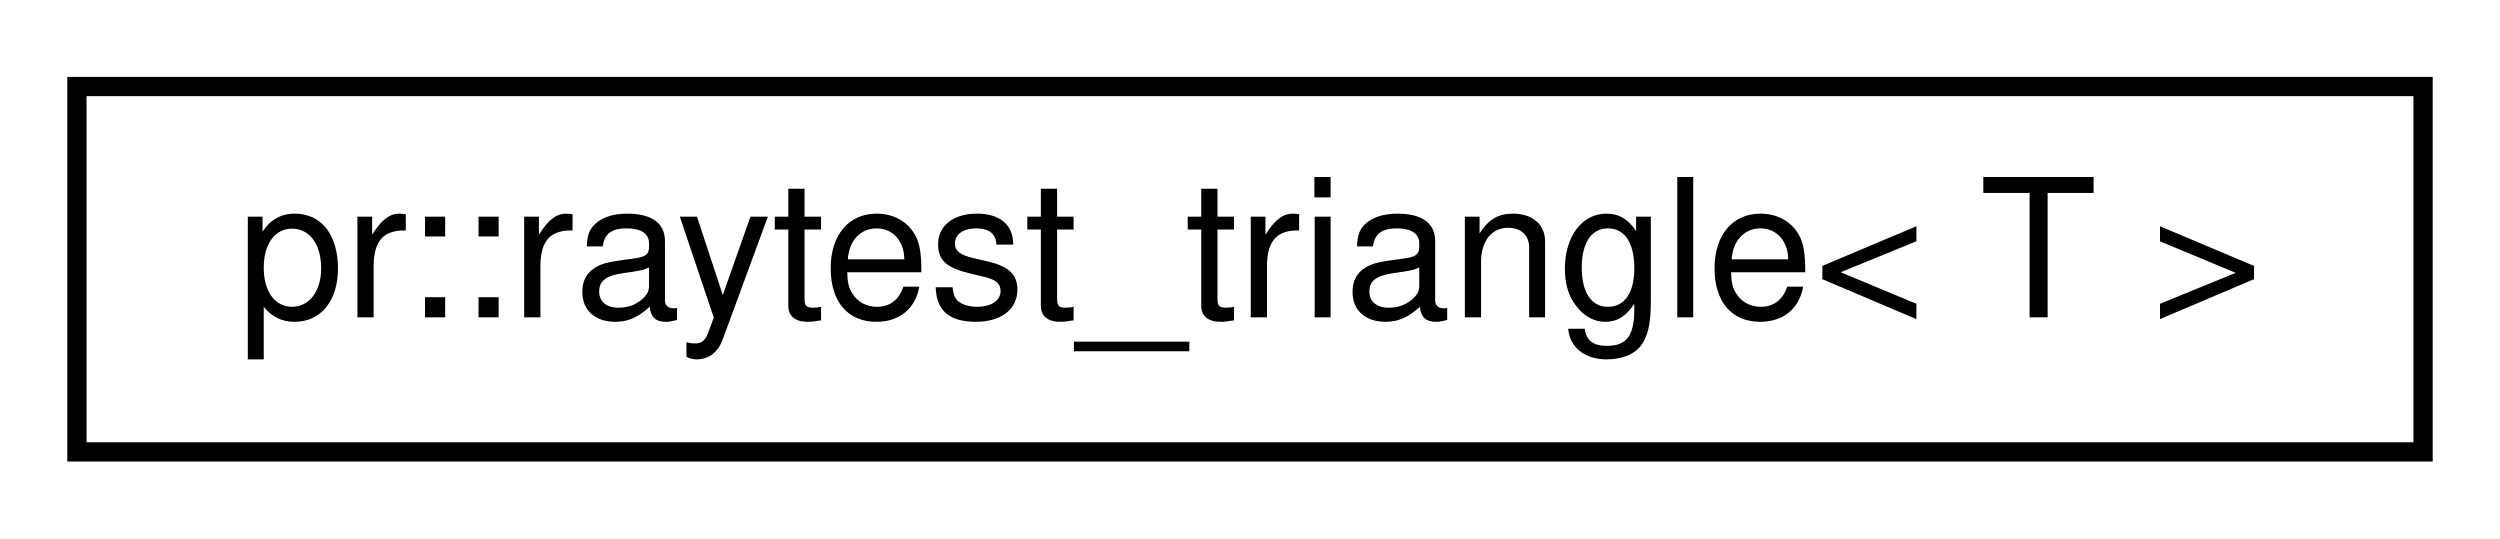
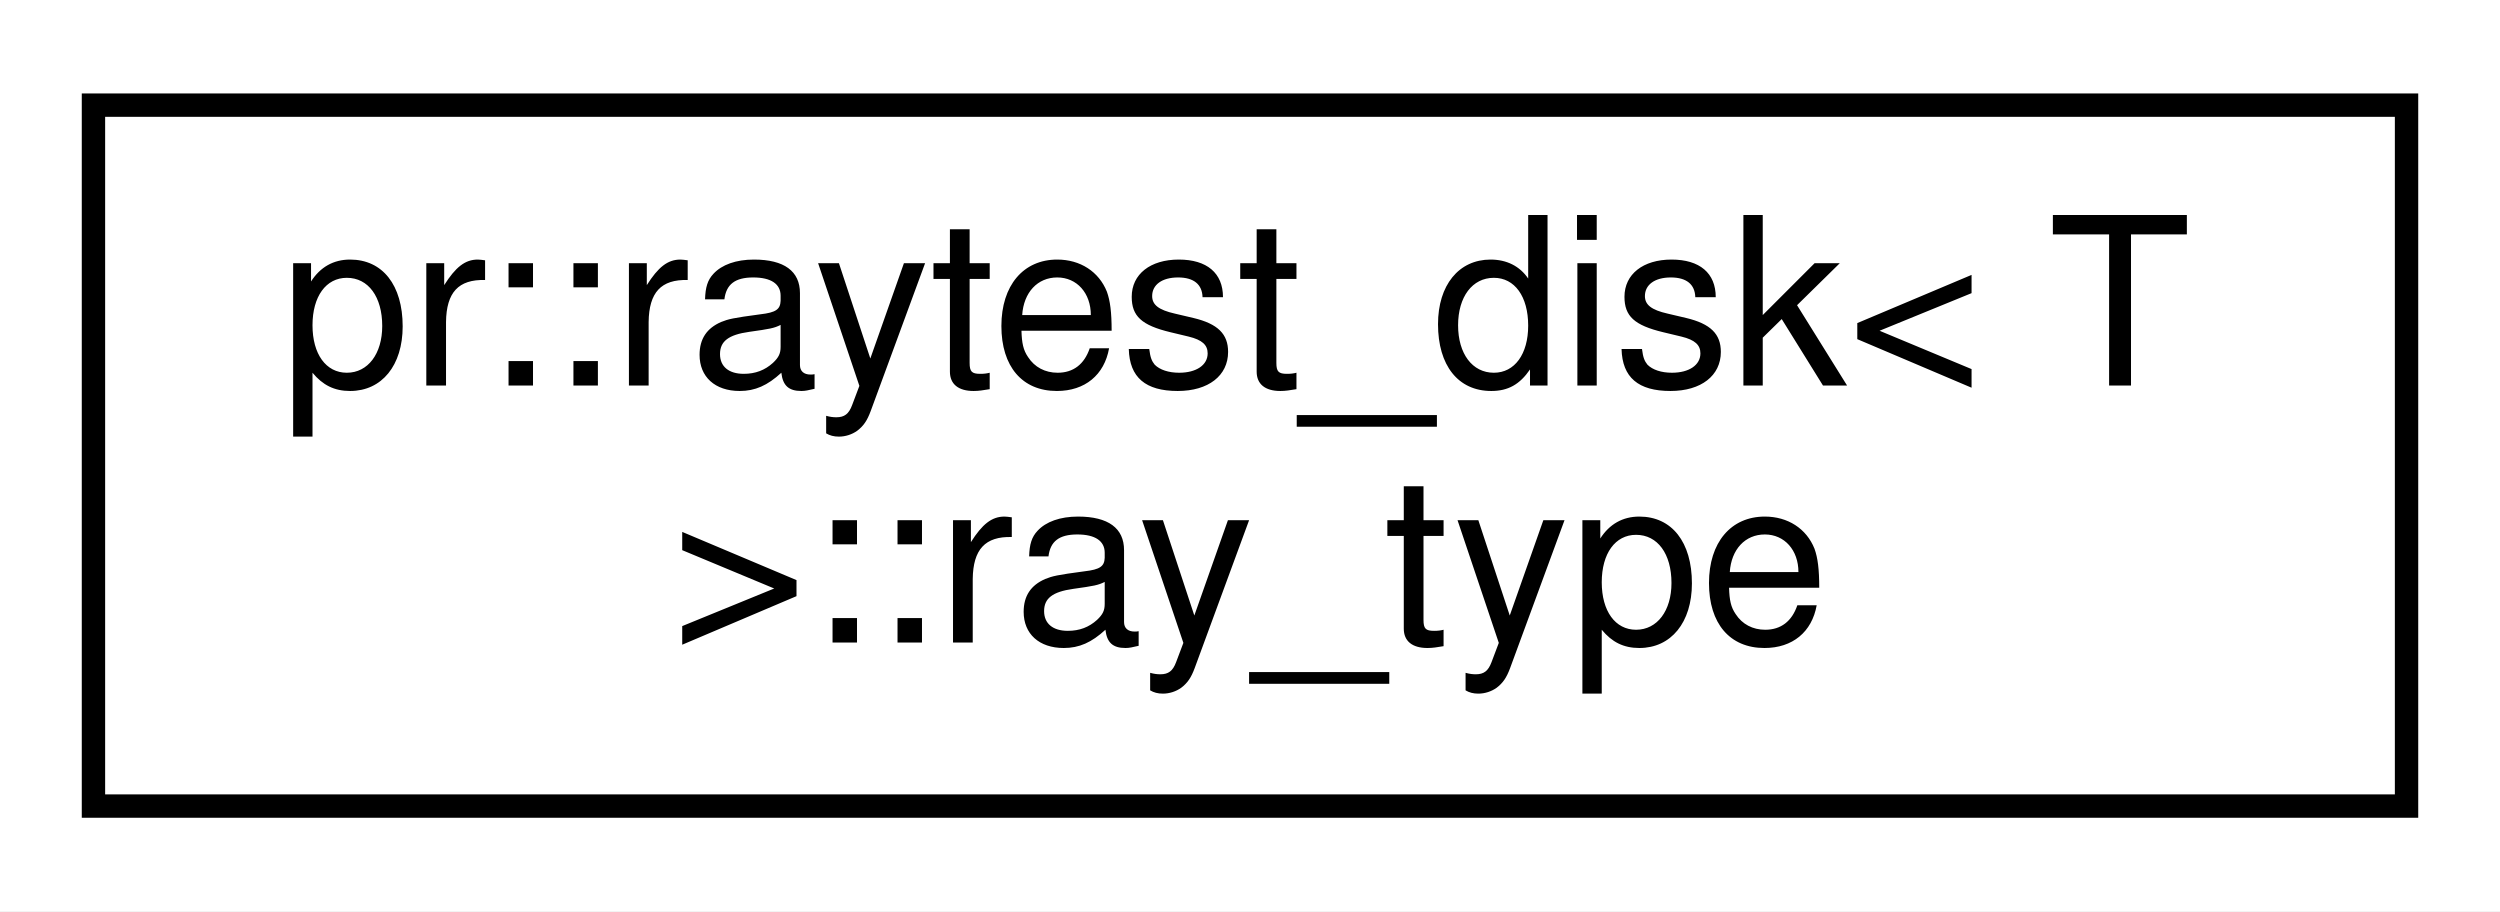
- <svg xmlns="http://www.w3.org/2000/svg" xmlns:xlink="http://www.w3.org/1999/xlink" width="130pt" height="28pt" viewBox="0.00 0.00 130.00 28.00">
-   <g id="graph0" class="graph" transform="scale(1 1) rotate(0) translate(4 24)">
-     <polygon fill="#ffffff" stroke="transparent" points="-4,4 -4,-24 126,-24 126,4 -4,4" />
+ <svg xmlns="http://www.w3.org/2000/svg" xmlns:xlink="http://www.w3.org/1999/xlink" width="107pt" height="39pt" viewBox="0.00 0.00 107.00 39.00">
+   <g id="graph0" class="graph" transform="scale(1 1) rotate(0) translate(4 35)">
+     <polygon fill="#ffffff" stroke="transparent" points="-4,4 -4,-35 103,-35 103,4 -4,4" />
    <g id="node1" class="node">
      <g id="a_node1">
-         <a xlink:href="structpr_1_1raytest__triangle.html" target="_top" xlink:title="Ray-test (triangle). ">
-           <polygon fill="#ffffff" stroke="#000000" points="0,-.5 0,-19.5 122,-19.5 122,-.5 0,-.5" />
-           <text text-anchor="middle" x="61" y="-7.5" font-family="Helvetica,sans-Serif" font-size="10.00" fill="#000000">pr::raytest_triangle&lt; T &gt;</text>
+         <a xlink:href="structpr_1_1raytest__disk_1_1ray__type.html" target="_top" xlink:title="Ray information. ">
+           <polygon fill="#ffffff" stroke="#000000" points="0,-.5 0,-30.5 99,-30.5 99,-.5 0,-.5" />
+           <text text-anchor="start" x="8" y="-18.5" font-family="Helvetica,sans-Serif" font-size="10.00" fill="#000000">pr::raytest_disk&lt; T</text>
+           <text text-anchor="middle" x="49.5" y="-7.5" font-family="Helvetica,sans-Serif" font-size="10.00" fill="#000000"> &gt;::ray_type</text>
        </a>
      </g>
    </g>
  </g>
</svg>
